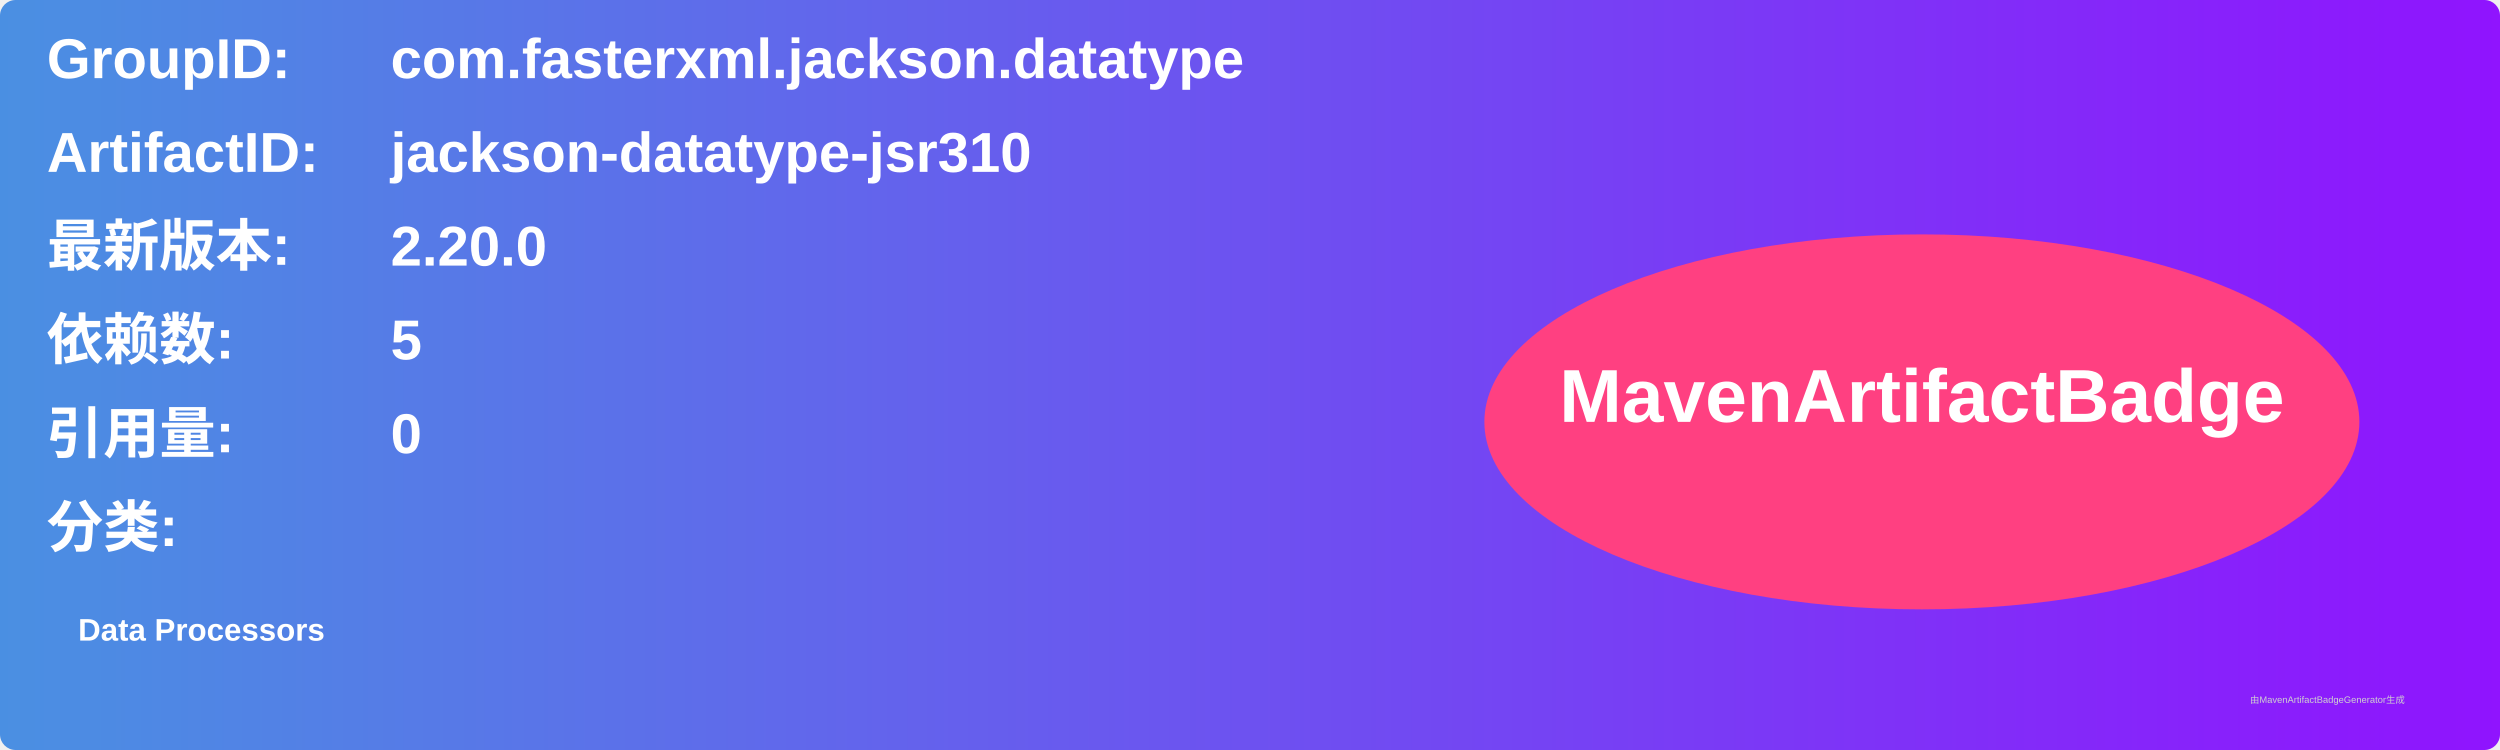
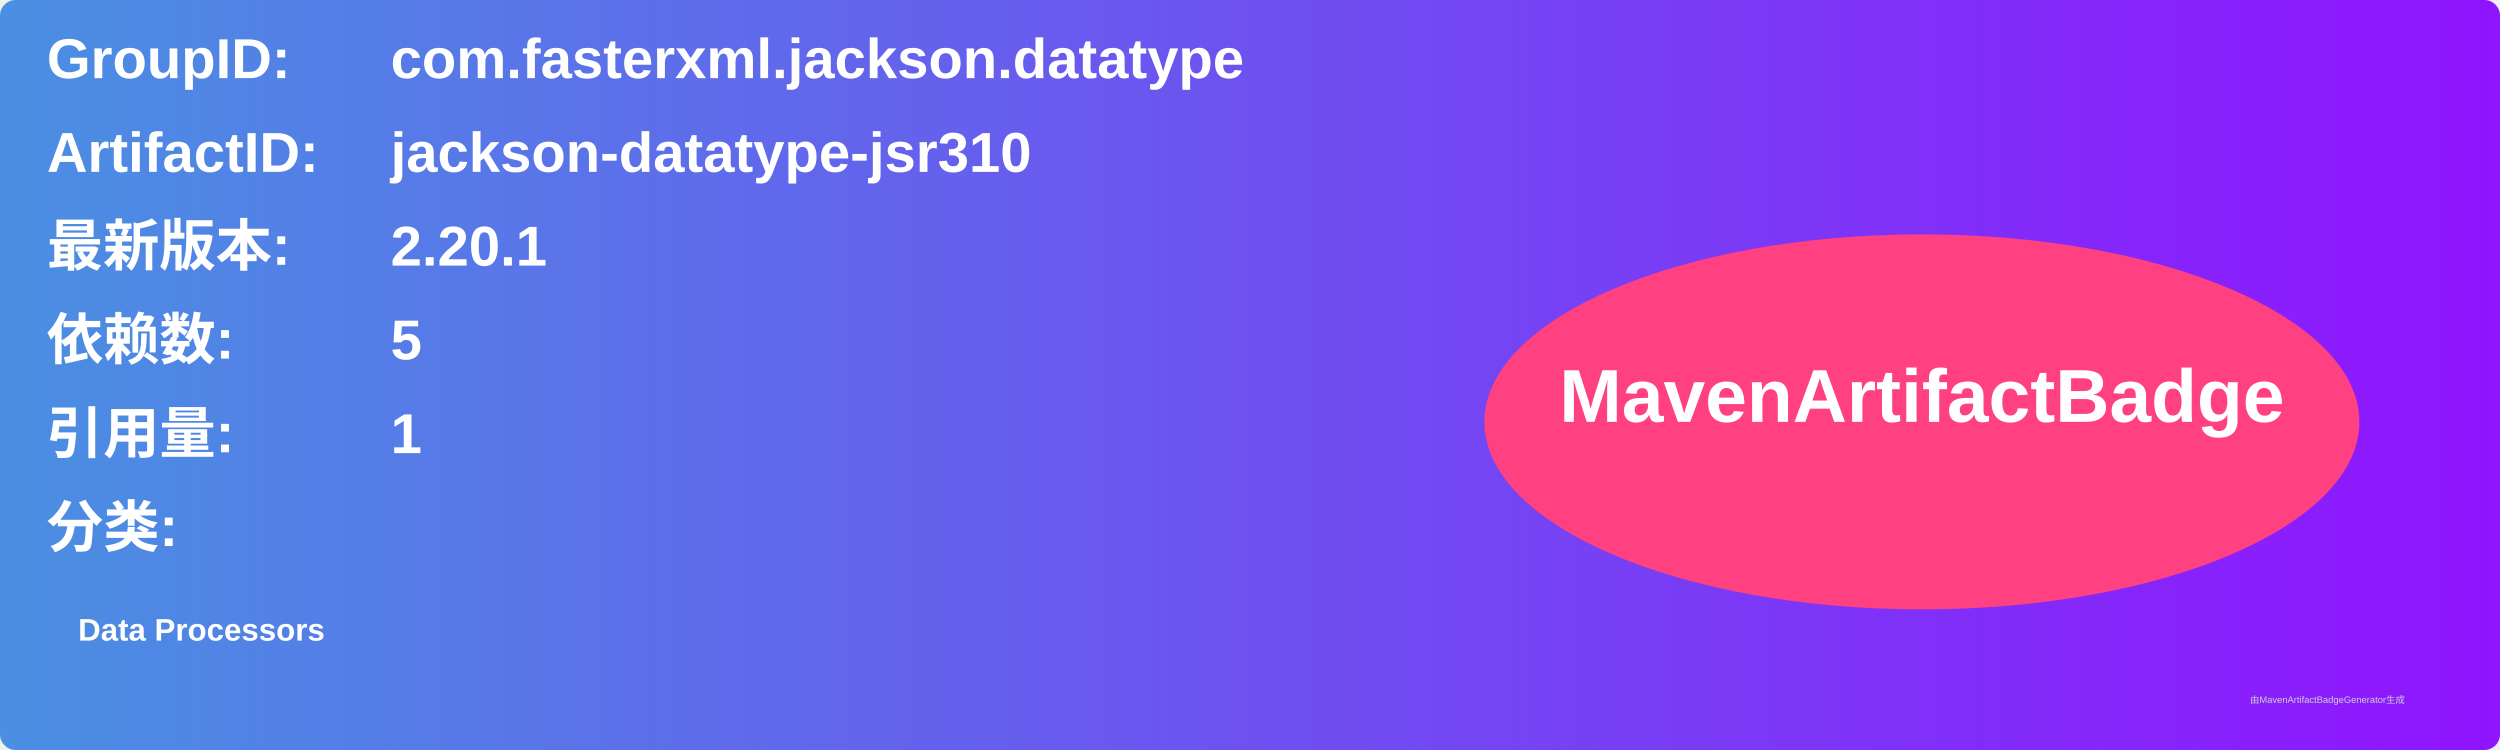
<svg xmlns="http://www.w3.org/2000/svg" width="800" height="240" viewBox="0 0 800 240">
  <linearGradient id="grad" x1="0%" y1="0%" x2="100%" y2="0%">
    <stop offset="0%" stop-color="#4a90e2" />
    <stop offset="100%" stop-color="#9013fe" />
  </linearGradient>
  <rect width="100%" height="100%" rx="5" ry="5" fill="url(#grad)" />
  <g transform="translate(15, 15)">
    <text x="0" y="10" font-family="Arial" font-size="18" fill="white" font-weight="bold" width="260">GroupID:</text>
    <text x="110" y="10" font-family="Arial" font-size="18" fill="white" font-weight="bold" width="460">com.fasterxml.jackson.datatype</text>
    <text x="0" y="40" font-family="Arial" font-size="18" fill="white" font-weight="bold" width="260">ArtifactID:</text>
    <text x="110" y="40" font-family="Arial" font-size="18" fill="white" font-weight="bold" width="460">jackson-datatype-jsr310</text>
    <text x="0" y="70" font-family="Arial" font-size="18" fill="white" font-weight="bold">最新版本:</text>
    <text x="110" y="70" font-family="Arial" font-size="18" fill="white" font-weight="bold">
-       <tspan font-weight="bold">2.20.0</tspan>
+       <tspan font-weight="bold">2.20.1</tspan>
    </text>
    <text x="0" y="100" font-family="Arial" font-size="18" fill="white" font-weight="bold">依赖数: </text>
    <text x="110" y="100" font-family="Arial" font-size="18" fill="white">
      <tspan font-weight="bold">5</tspan>
    </text>
    <text x="0" y="130" font-family="Arial" font-size="18" fill="white" font-weight="bold">引用量: </text>
    <text x="110" y="130" font-family="Arial" font-size="18" fill="white">
-       <tspan font-weight="bold">0</tspan>
+       <tspan font-weight="bold">1</tspan>
    </text>
    <text x="0" y="160" font-family="Arial" font-size="18" fill="white" font-weight="bold">分类:</text>
    <text x="10" y="190" font-family="Arial" font-size="10" fill="white">
      <tspan font-weight="bold">Data Processors</tspan>
    </text>
    <ellipse cx="600" cy="120" rx="140" ry="60" fill="#ff4081" />
    <text x="600" y="120" text-anchor="middle" font-family="Arial" font-size="24" fill="white" font-weight="bold">MavenArtifactBadge</text>
  </g>
  <text x="720" y="225" font-family="Arial" font-size="3" fill="#d0d0d0">由MavenArtifactBadgeGenerator生成</text>
</svg>
